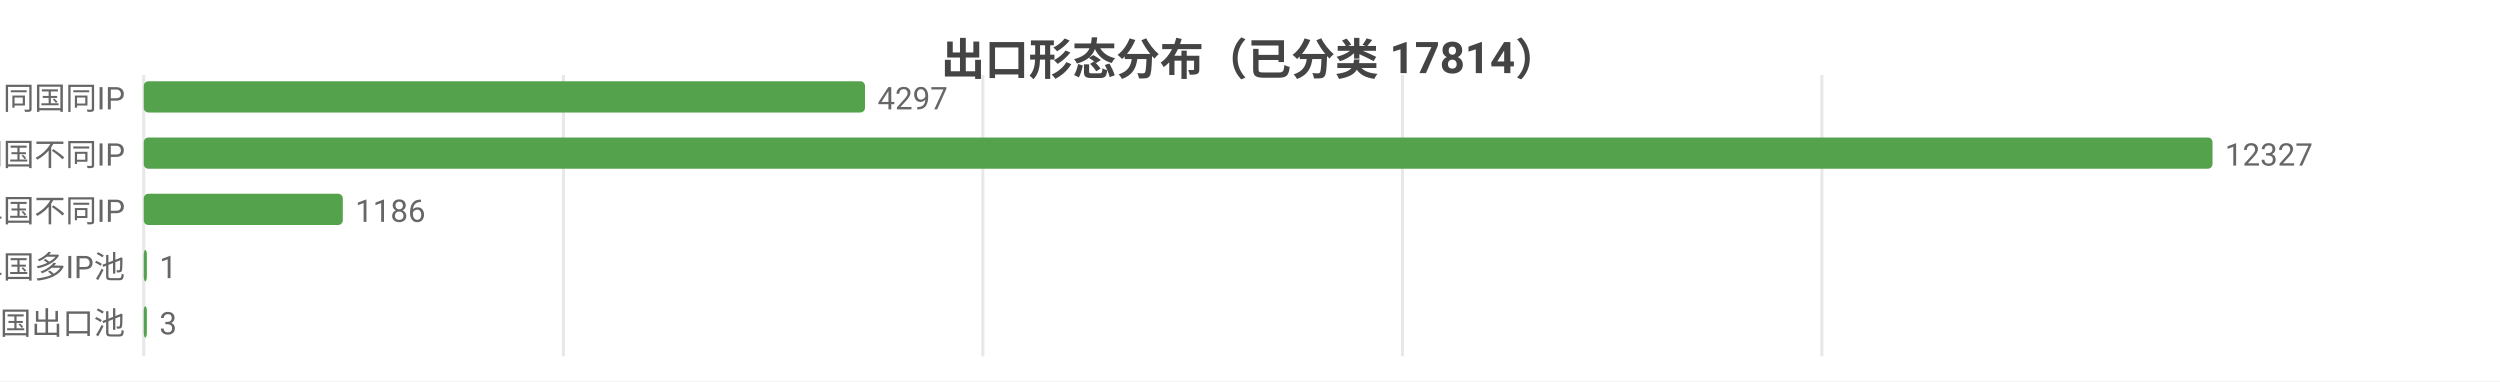
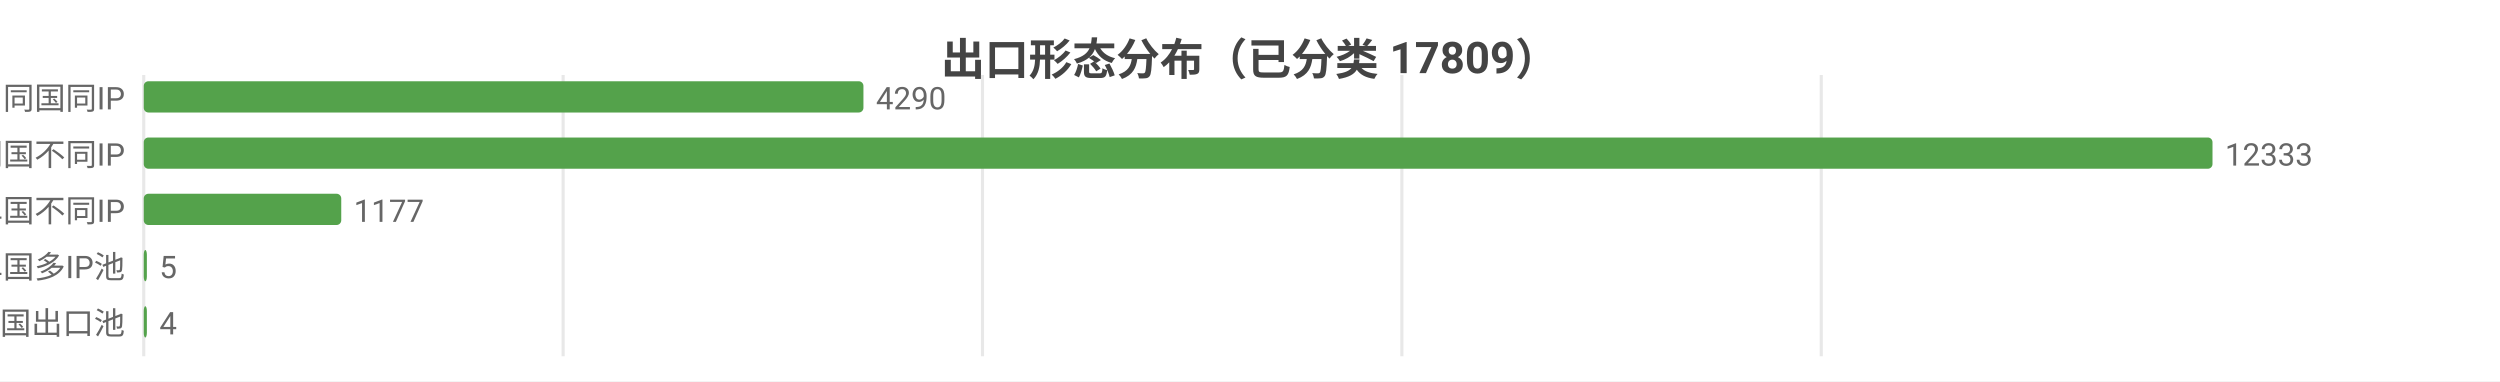
<svg xmlns="http://www.w3.org/2000/svg" width="800" height="122" viewBox="0 0 800 122">
  <rect width="800" height="122" fill="#ffffff" />
  <style>text{font-family:system-ui,-apple-system,'Segoe UI',Roboto,'PingFang SC','Microsoft YaHei','Noto Sans CJK SC',sans-serif}.g{stroke:#e8e8e8;stroke-width:1}.a{stroke:#999;stroke-width:1}.t{font-size:10px;fill:#666}.m{font-size:10px;text-anchor:middle;fill:#666}.e{font-size:10px;text-anchor:end;fill:#666}.l{font-size:11px;fill:#333}.tt{font-size:14px;font-weight:600;text-anchor:middle;fill:#444}.em{font-size:13px;text-anchor:middle;fill:#999}</style>
-   <text class="tt" x="400.0" y="24">出口形态分布（已分类 17814）</text>
+   <text class="tt" x="400.0" y="24">出口形态分布（已分类 17809）</text>
  <line class="g" x1="46" y1="24" x2="46" y2="114" />
-   <line class="g" x1="180.3" y1="24" x2="180.3" y2="114" />
-   <line class="g" x1="314.5" y1="24" x2="314.5" y2="114" />
-   <line class="g" x1="448.8" y1="24" x2="448.8" y2="114" />
-   <line class="g" x1="583.0" y1="24" x2="583.0" y2="114" />
+   <line class="g" x1="180.2" y1="24" x2="180.2" y2="114" />
+   <line class="g" x1="314.4" y1="24" x2="314.4" y2="114" />
+   <line class="g" x1="448.6" y1="24" x2="448.6" y2="114" />
+   <line class="g" x1="582.8" y1="24" x2="582.8" y2="114" />
  <text class="e" x="40" y="35">SS 同国同IP</text>
-   <rect x="46" y="26" width="230.8" height="10" fill="#54a24b" rx="1.5" />
-   <text class="t" x="280.8" y="35">4297</text>
+   <rect x="46" y="26" width="230.3" height="10" fill="#54a24b" rx="1.5" />
+   <text class="t" x="280.3" y="35">4290</text>
  <text class="e" x="40" y="53">SD 同国不同IP</text>
  <rect x="46" y="44" width="662" height="10" fill="#54a24b" rx="1.5" />
-   <text class="t" x="712" y="53">12327</text>
+   <text class="t" x="712" y="53">12333</text>
  <text class="e" x="40" y="71">CD 跨境单国不同IP</text>
-   <rect x="46" y="62" width="63.7" height="10" fill="#54a24b" rx="1.5" />
-   <text class="t" x="113.7" y="71">1186</text>
+   <rect x="46" y="62" width="63.2" height="10" fill="#54a24b" rx="1.5" />
+   <text class="t" x="113.2" y="71">1177</text>
  <text class="e" x="40" y="89">CP 跨境单国多IP池</text>
  <rect x="46" y="80" width="1" height="10" fill="#54a24b" rx="1.5" />
-   <text class="t" x="51" y="89">1</text>
+   <text class="t" x="51" y="89">5</text>
  <text class="e" x="40" y="107">CM 跨境多国出口池</text>
  <rect x="46" y="98" width="1" height="10" fill="#54a24b" rx="1.5" />
-   <text class="t" x="51" y="107">3</text>
+   <text class="t" x="51" y="107">4</text>
</svg>
